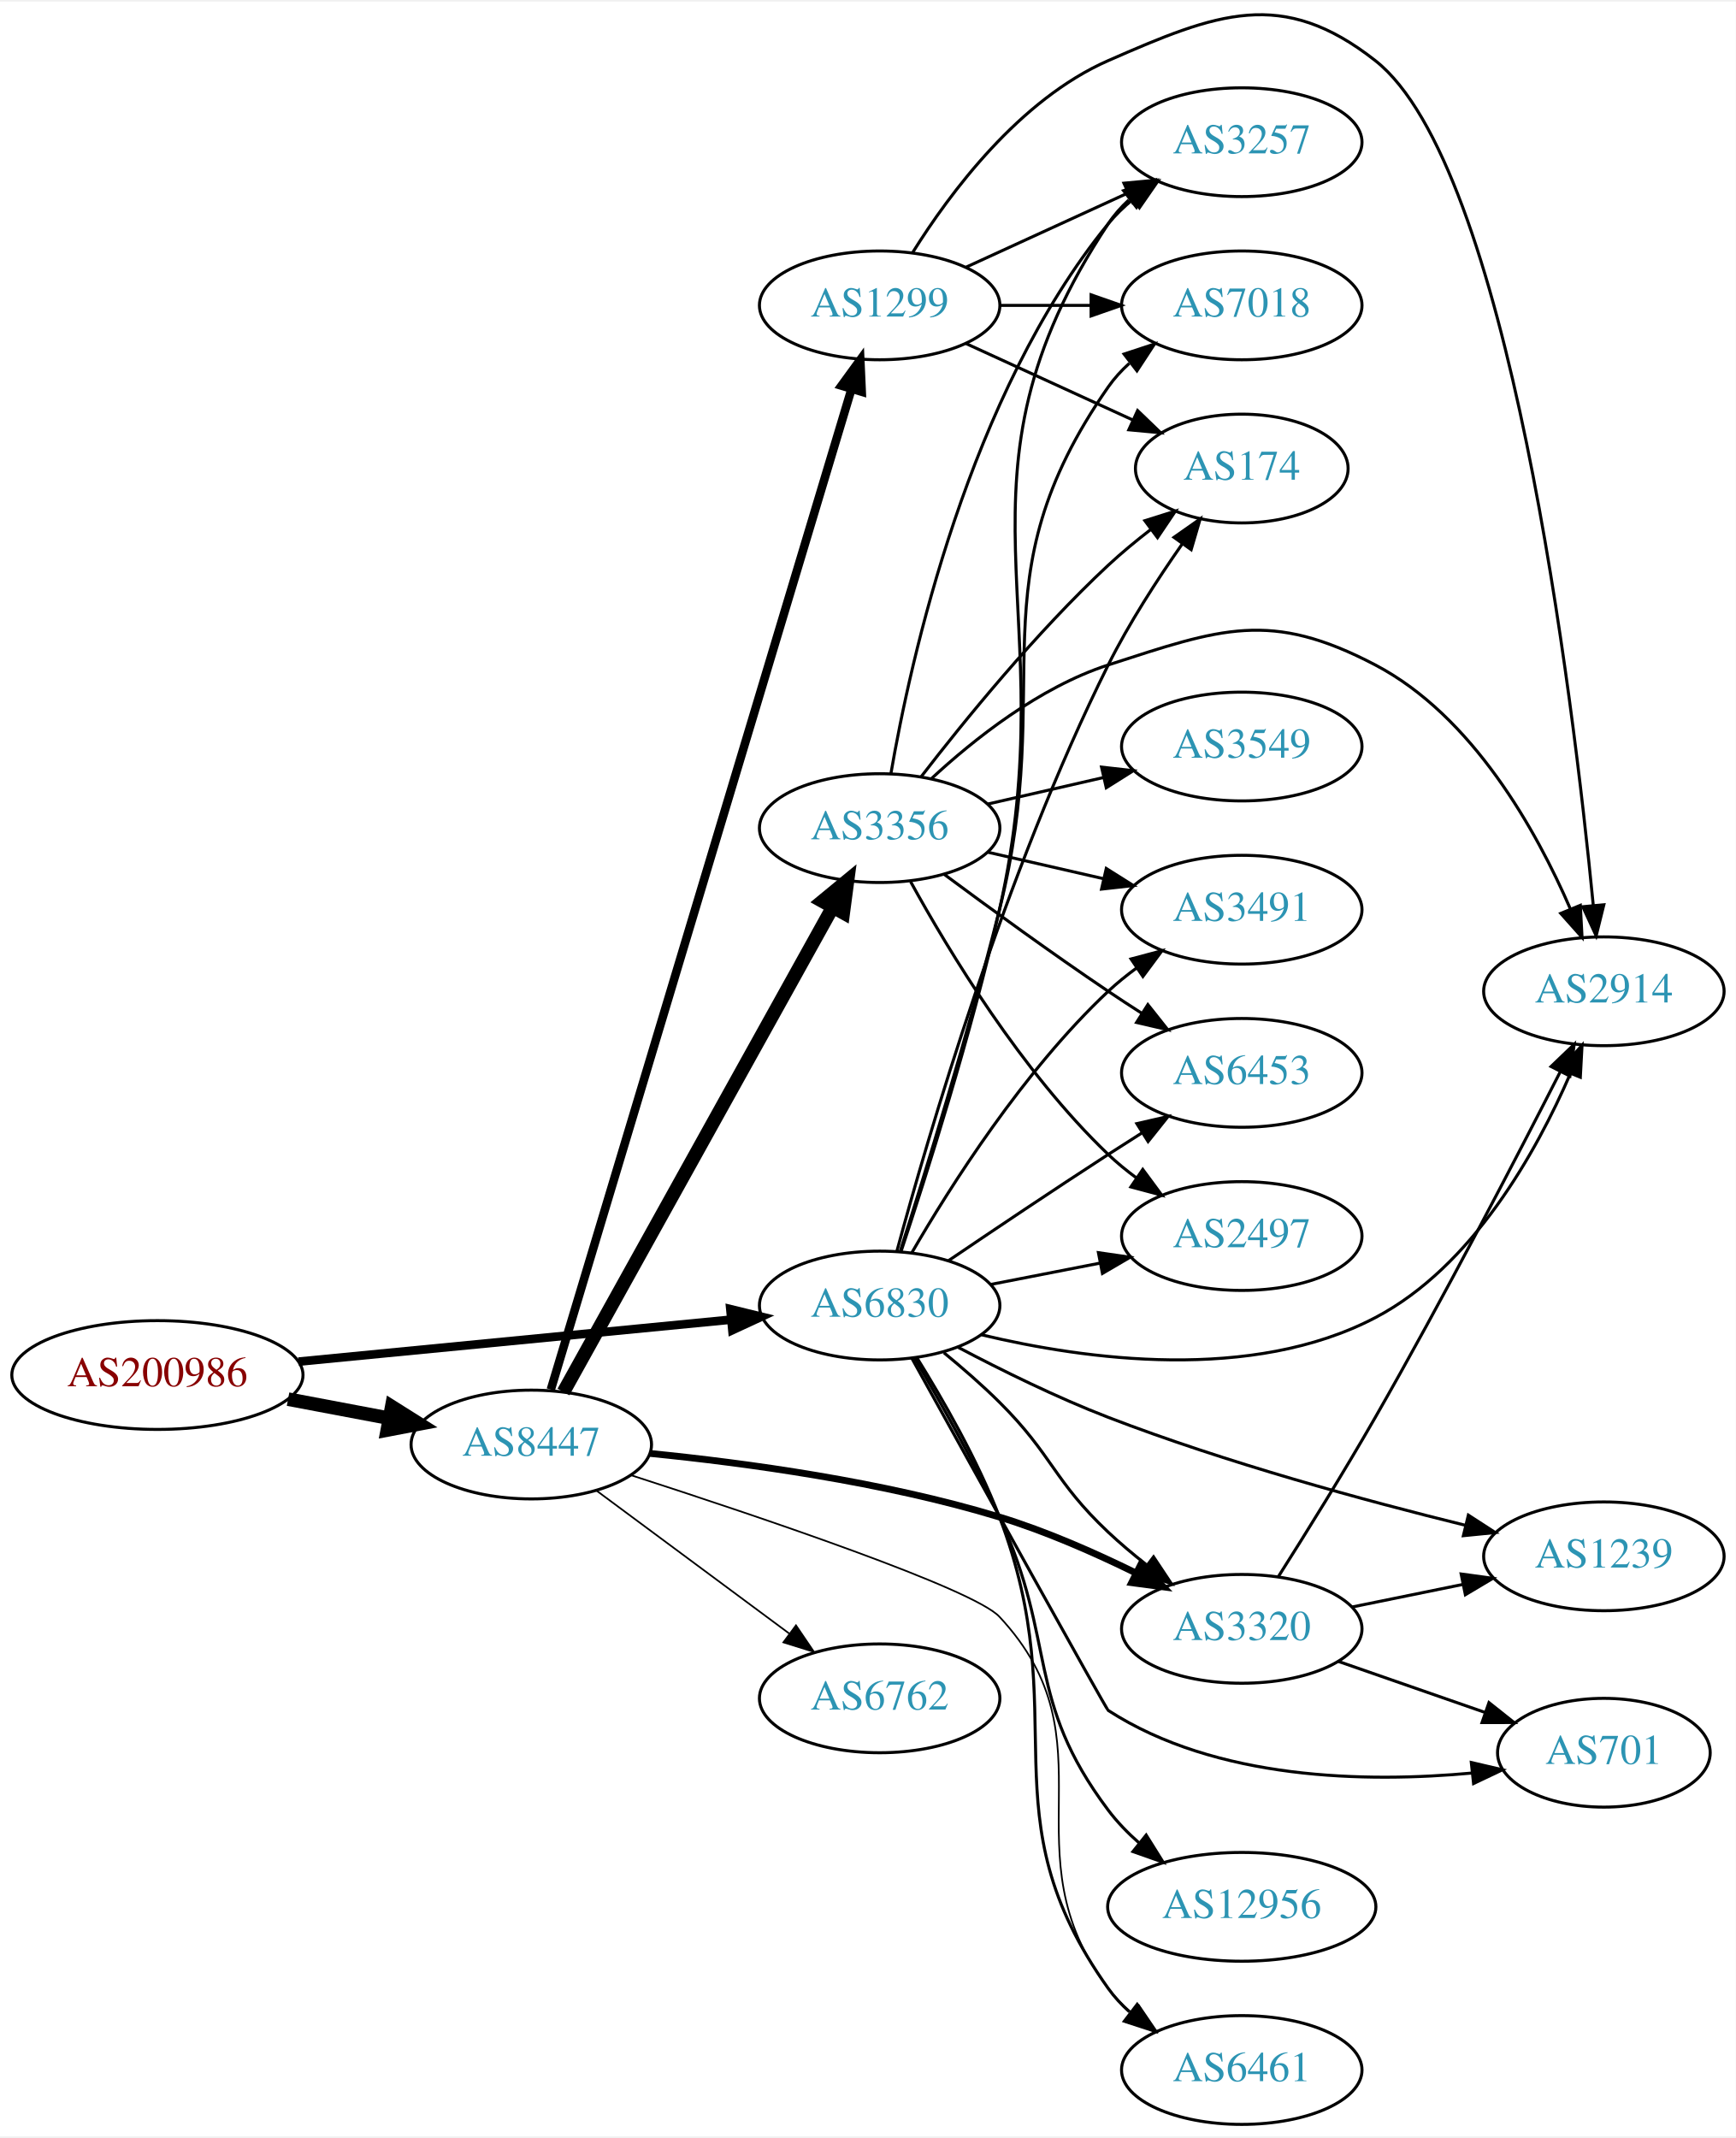
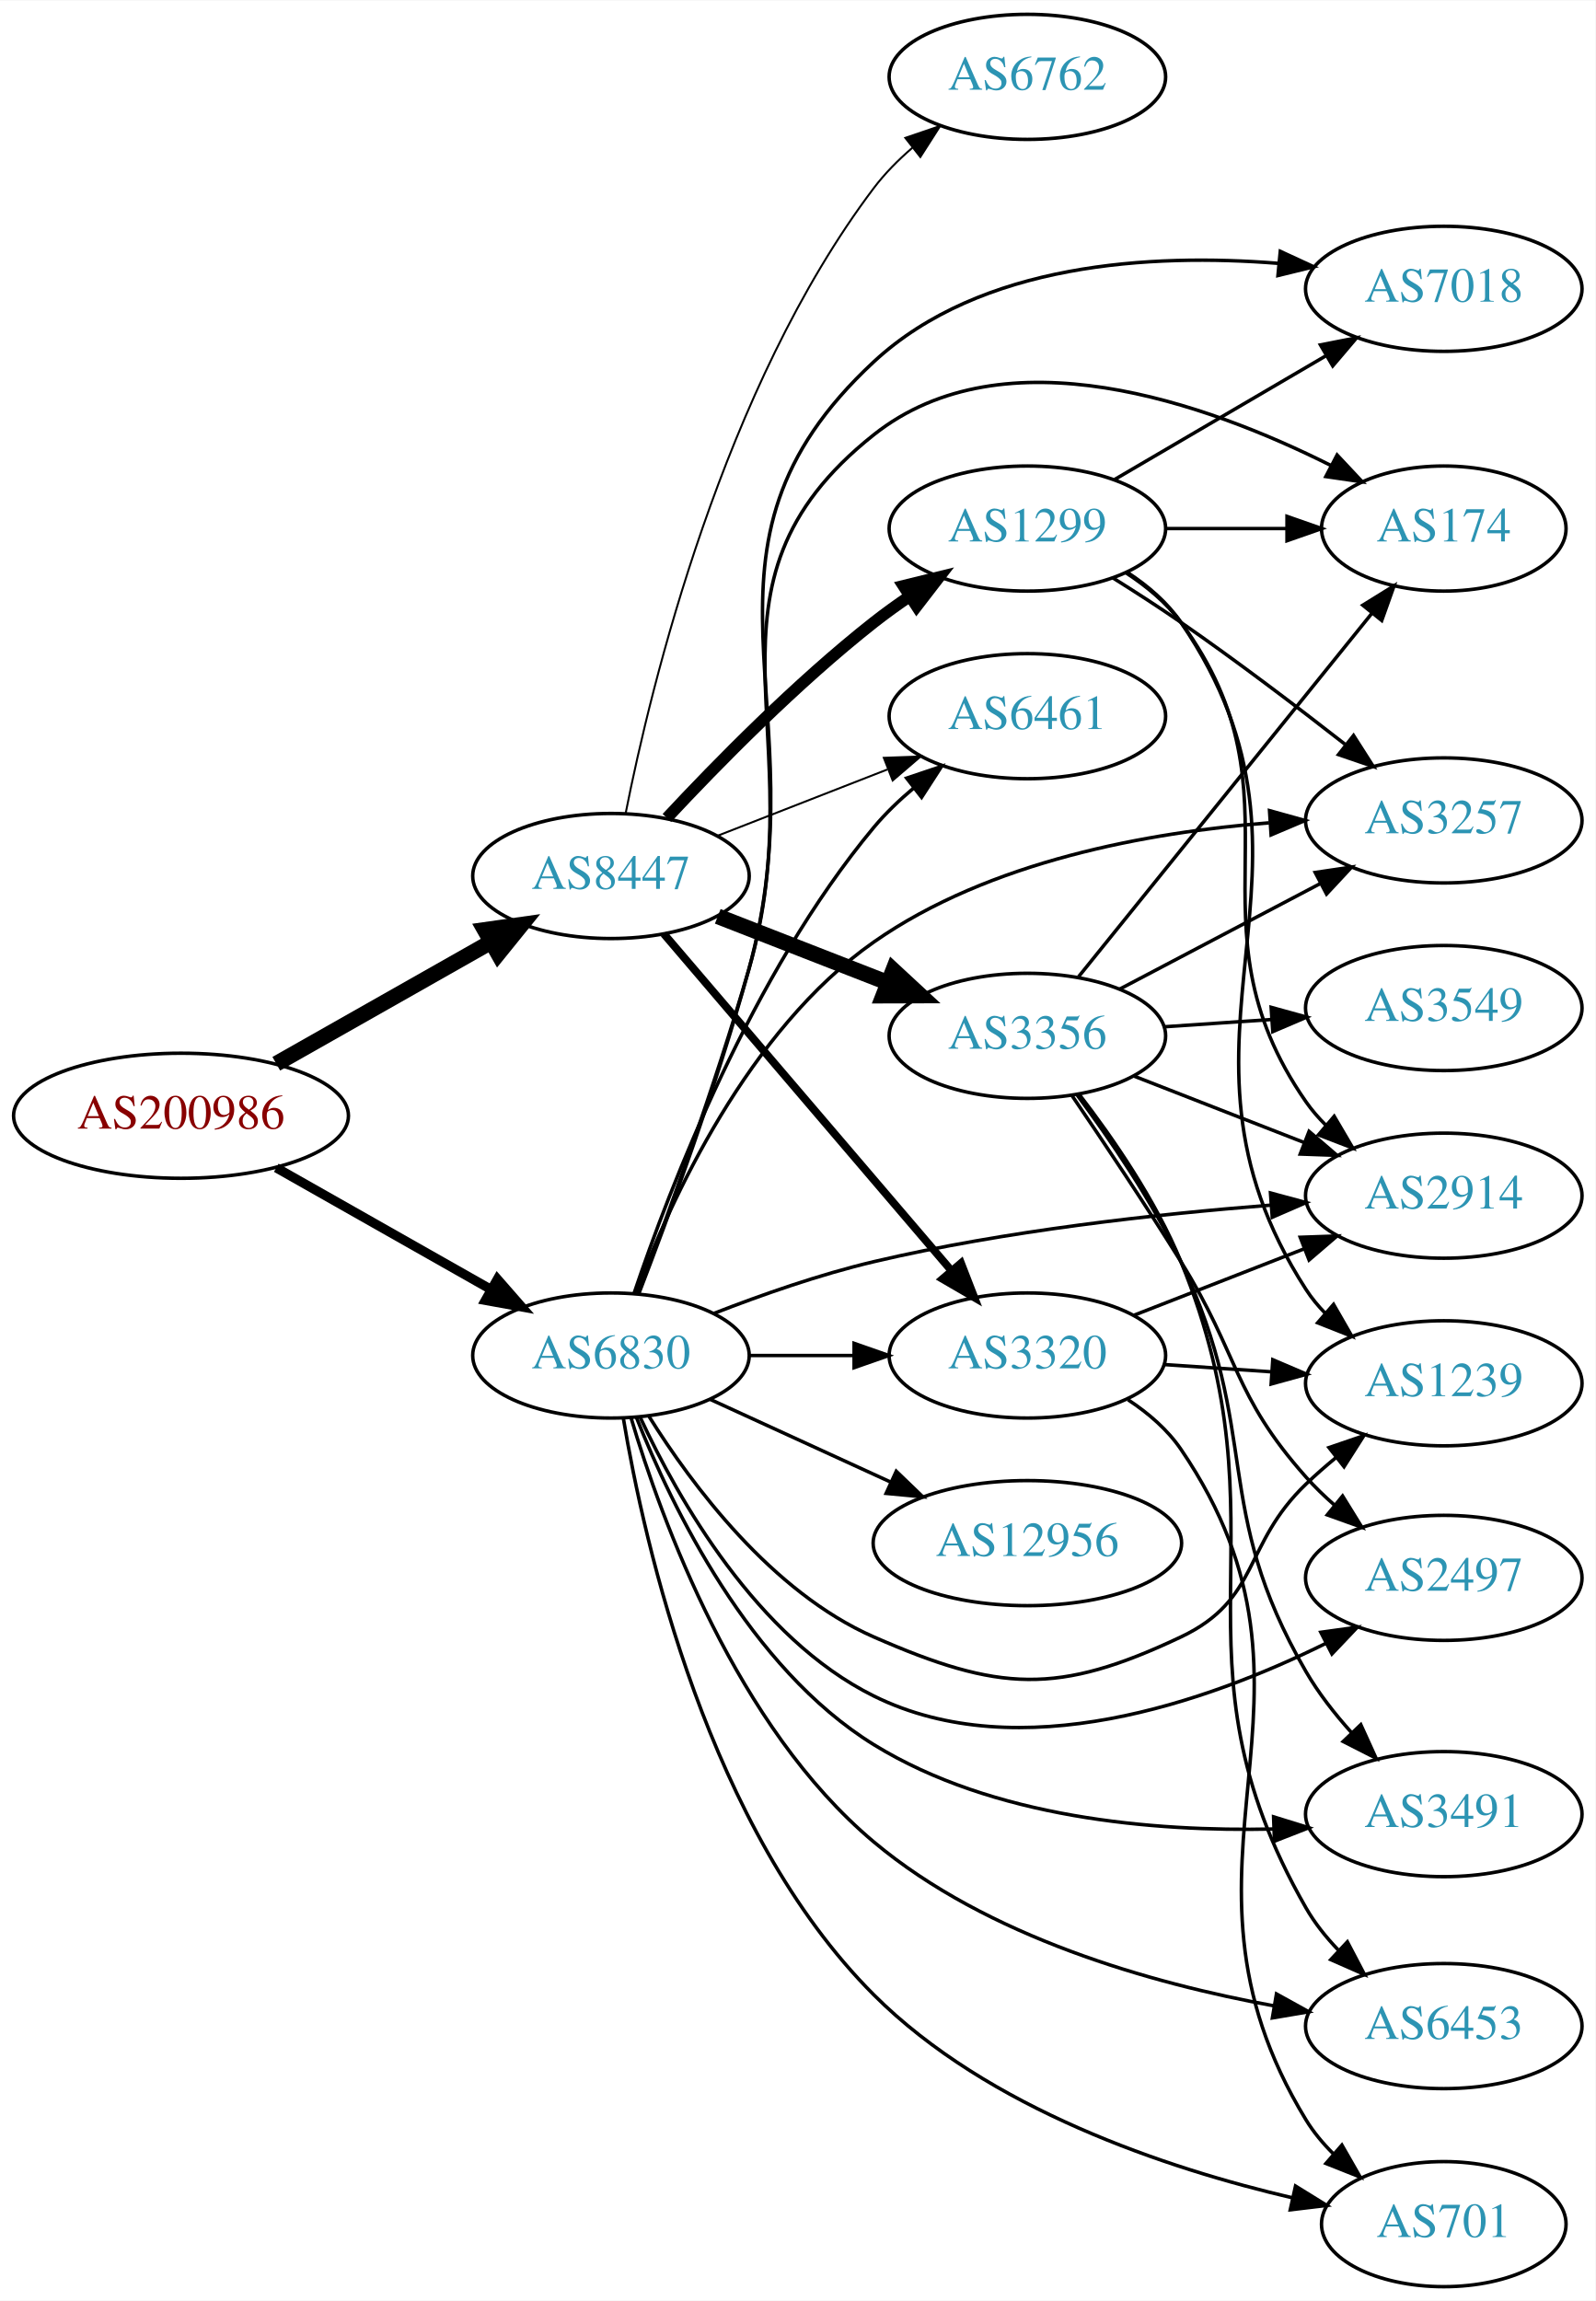
- <svg xmlns="http://www.w3.org/2000/svg" xmlns:xlink="http://www.w3.org/1999/xlink" width="574pt" height="707pt" viewBox="0.00 0.00 574.46 706.55">
-   <g id="graph0" class="graph" transform="scale(1 1) rotate(0) translate(4 702.555)">
-     <polygon fill="white" stroke="none" points="-4,4 -4,-702.555 570.463,-702.555 570.463,4 -4,4" />
+ <svg xmlns="http://www.w3.org/2000/svg" xmlns:xlink="http://www.w3.org/1999/xlink" width="459pt" height="662pt" viewBox="0.00 0.00 459.17 662.00">
+   <g id="graph0" class="graph" transform="scale(1 1) rotate(0) translate(4 658)">
+     <polygon fill="white" stroke="none" points="-4,4 -4,-658 455.17,-658 455.17,4 -4,4" />
    <g id="node1" class="node">
      <g id="a_node1">
        <a xlink:href="/asn/200986" xlink:title="AS200986 ~ D Swarovski Tourism Service GmbH [AT]">
-           <ellipse fill="#ffffff" stroke="black" cx="48.096" cy="-248" rx="48.192" ry="18" />
-           <text text-anchor="middle" x="48.096" y="-244.3" font-family="Times,serif" font-size="14.00" fill="#880000">AS200986</text>
+           <ellipse fill="#ffffff" stroke="black" cx="48.096" cy="-337" rx="48.192" ry="18" />
+           <text text-anchor="middle" x="48.096" y="-333.3" font-family="Times,serif" font-size="14.00" fill="#880000">AS200986</text>
        </a>
      </g>
    </g>
    <g id="node2" class="node">
      <g id="a_node2">
        <a xlink:href="/asn/6830" xlink:title="AS6830 ~ LGI-UPC [AT]">
-           <ellipse fill="#ffffff" stroke="black" cx="287.131" cy="-271" rx="39.794" ry="18" />
-           <text text-anchor="middle" x="287.131" y="-267.3" font-family="Times,serif" font-size="14.00" fill="#2c94b3">AS6830</text>
+           <ellipse fill="#ffffff" stroke="black" cx="171.838" cy="-268" rx="39.794" ry="18" />
+           <text text-anchor="middle" x="171.838" y="-264.3" font-family="Times,serif" font-size="14.00" fill="#2c94b3">AS6830</text>
        </a>
      </g>
    </g>
    <g id="edge1" class="edge">
-       <path fill="none" stroke="black" stroke-width="2.842" d="M94.799,-252.435C135.936,-256.426 196.183,-262.272 238.04,-266.334" />
-       <polygon fill="black" stroke="black" stroke-width="2.842" points="237.706,-269.818 247.998,-267.3 238.383,-262.85 237.706,-269.818" />
+       <path fill="none" stroke="black" stroke-width="2.7" d="M75.512,-322.028C93.623,-311.763 117.803,-298.059 137.277,-287.021" />
+       <polygon fill="black" stroke="black" stroke-width="2.7" points="139.159,-289.978 146.133,-282.002 135.707,-283.888 139.159,-289.978" />
    </g>
    <g id="node3" class="node">
      <g id="a_node3">
        <a xlink:href="/asn/8447" xlink:title="AS8447 ~ A1 Telekom Austria AG [AT]">
-           <ellipse fill="#ffffff" stroke="black" cx="171.838" cy="-225" rx="39.794" ry="18" />
-           <text text-anchor="middle" x="171.838" y="-221.3" font-family="Times,serif" font-size="14.00" fill="#2c94b3">AS8447</text>
+           <ellipse fill="#ffffff" stroke="black" cx="171.838" cy="-406" rx="39.794" ry="18" />
+           <text text-anchor="middle" x="171.838" y="-402.3" font-family="Times,serif" font-size="14.00" fill="#2c94b3">AS8447</text>
        </a>
      </g>
    </g>
    <g id="edge2" class="edge">
-       <path fill="none" stroke="black" stroke-width="4.5" d="M91.334,-240.02C102.165,-237.974 113.868,-235.763 124.877,-233.683" />
-       <polygon fill="black" stroke="black" stroke-width="4.5" points="125.652,-237.544 134.748,-231.818 124.19,-229.806 125.652,-237.544" />
+       <path fill="none" stroke="black" stroke-width="4.5" d="M75.512,-351.972C93.623,-362.237 117.803,-375.941 137.277,-386.979" />
+       <polygon fill="black" stroke="black" stroke-width="4.5" points="135.491,-390.493 146.133,-391.998 139.375,-383.641 135.491,-390.493" />
    </g>
    <g id="node4" class="node">
      <g id="a_node4">
-         <a xlink:href="/asn/3491" xlink:title="AS3491 ~ PCCW Global, Inc. [US]">
-           <ellipse fill="#ffffff" stroke="black" cx="406.973" cy="-402" rx="39.794" ry="18" />
-           <text text-anchor="middle" x="406.973" y="-398.3" font-family="Times,serif" font-size="14.00" fill="#2c94b3">AS3491</text>
+         <a xlink:href="/asn/174" xlink:title="AS174 ~ Cogent Communications [US]">
+           <ellipse fill="#ffffff" stroke="black" cx="411.523" cy="-506" rx="35.194" ry="18" />
+           <text text-anchor="middle" x="411.523" y="-502.3" font-family="Times,serif" font-size="14.00" fill="#2c94b3">AS174</text>
        </a>
      </g>
    </g>
    <g id="edge3" class="edge">
-       <path fill="none" stroke="black" d="M297.74,-288.412C310.504,-310.448 334.735,-348.695 362.777,-375 365.67,-377.713 368.874,-380.304 372.193,-382.733" />
-       <polygon fill="black" stroke="black" points="370.324,-385.694 380.564,-388.412 374.254,-379.902 370.324,-385.694" />
+       <path fill="none" stroke="black" d="M179.72,-285.884C187.949,-307.667 201.82,-345.684 211.484,-379 231.068,-446.507 192.415,-489.319 247.484,-533 285.142,-562.87 343.334,-542.082 379.058,-524.147" />
+       <polygon fill="black" stroke="black" points="380.821,-527.176 388.066,-519.446 377.582,-520.97 380.821,-527.176" />
    </g>
    <g id="node5" class="node">
      <g id="a_node5">
-         <a xlink:href="/asn/6461" xlink:title="AS6461 ~ Zayo Bandwidth [US]">
-           <ellipse fill="#ffffff" stroke="black" cx="406.973" cy="-18" rx="39.794" ry="18" />
-           <text text-anchor="middle" x="406.973" y="-14.3" font-family="Times,serif" font-size="14.00" fill="#2c94b3">AS6461</text>
+         <a xlink:href="/asn/2497" xlink:title="AS2497 ~ Internet Initiative Japan Inc. [JP]">
+           <ellipse fill="#ffffff" stroke="black" cx="411.523" cy="-204" rx="39.794" ry="18" />
+           <text text-anchor="middle" x="411.523" y="-200.3" font-family="Times,serif" font-size="14.00" fill="#2c94b3">AS2497</text>
        </a>
      </g>
    </g>
    <g id="edge4" class="edge">
-       <path fill="none" stroke="black" d="M299.391,-253.818C307.98,-240.034 319.531,-219.928 326.777,-201 352.218,-134.548 321.464,-102.934 362.777,-45 364.78,-42.192 367.175,-39.613 369.796,-37.258" />
-       <polygon fill="black" stroke="black" points="372.349,-39.712 378.173,-30.862 368.101,-34.149 372.349,-39.712" />
+       <path fill="none" stroke="black" d="M180.269,-250.166C191.121,-226.763 213.754,-186.708 247.484,-170 289.403,-149.235 343.457,-168.297 377.564,-185.138" />
+       <polygon fill="black" stroke="black" points="376.135,-188.339 386.629,-189.795 379.333,-182.112 376.135,-188.339" />
    </g>
    <g id="node6" class="node">
      <g id="a_node6">
        <a xlink:href="/asn/12956" xlink:title="AS12956 ~ TELXIUS [ES]">
-           <ellipse fill="#ffffff" stroke="black" cx="406.973" cy="-72" rx="44.393" ry="18" />
-           <text text-anchor="middle" x="406.973" y="-68.3" font-family="Times,serif" font-size="14.00" fill="#2c94b3">AS12956</text>
+           <ellipse fill="#ffffff" stroke="black" cx="291.681" cy="-214" rx="44.393" ry="18" />
+           <text text-anchor="middle" x="291.681" y="-210.3" font-family="Times,serif" font-size="14.00" fill="#2c94b3">AS12956</text>
        </a>
      </g>
    </g>
    <g id="edge5" class="edge">
-       <path fill="none" stroke="black" d="M298.726,-253.539C306.948,-239.6 318.33,-219.423 326.777,-201 345.943,-159.2 335.158,-140.766 362.777,-104 365.706,-100.101 369.239,-96.461 373.007,-93.136" />
-       <polygon fill="black" stroke="black" points="375.336,-95.755 380.954,-86.772 370.961,-90.291 375.336,-95.755" />
+       <path fill="none" stroke="black" d="M200.467,-255.339C215.965,-248.238 235.531,-239.272 252.478,-231.506" />
+       <polygon fill="black" stroke="black" points="253.948,-234.683 261.58,-227.335 251.031,-228.319 253.948,-234.683" />
    </g>
    <g id="node7" class="node">
      <g id="a_node7">
-         <a xlink:href="/asn/6453" xlink:title="AS6453 ~ TATA COMMUNICATIONS (AMERICA) INC [US]">
-           <ellipse fill="#ffffff" stroke="black" cx="406.973" cy="-348" rx="39.794" ry="18" />
-           <text text-anchor="middle" x="406.973" y="-344.3" font-family="Times,serif" font-size="14.00" fill="#2c94b3">AS6453</text>
+         <a xlink:href="/asn/3320" xlink:title="AS3320 ~ DTAG [DE]">
+           <ellipse fill="#ffffff" stroke="black" cx="291.681" cy="-268" rx="39.794" ry="18" />
+           <text text-anchor="middle" x="291.681" y="-264.3" font-family="Times,serif" font-size="14.00" fill="#2c94b3">AS3320</text>
        </a>
      </g>
    </g>
    <g id="edge6" class="edge">
-       <path fill="none" stroke="black" d="M309.895,-285.841C324.721,-295.886 344.838,-309.389 362.777,-321 366.369,-323.325 370.146,-325.735 373.909,-328.115" />
-       <polygon fill="black" stroke="black" points="372.245,-331.203 382.574,-333.561 375.97,-325.276 372.245,-331.203" />
+       <path fill="none" stroke="black" d="M211.751,-268C221.304,-268 231.654,-268 241.616,-268" />
+       <polygon fill="black" stroke="black" points="241.809,-271.5 251.809,-268 241.809,-264.5 241.809,-271.5" />
    </g>
    <g id="node8" class="node">
      <g id="a_node8">
-         <a xlink:href="/asn/3257" xlink:title="AS3257 ~ GTT [DE]">
-           <ellipse fill="#ffffff" stroke="black" cx="406.973" cy="-656" rx="39.794" ry="18" />
-           <text text-anchor="middle" x="406.973" y="-652.3" font-family="Times,serif" font-size="14.00" fill="#2c94b3">AS3257</text>
+         <a xlink:href="/asn/2914" xlink:title="AS2914 ~ NTT America, Inc. [US]">
+           <ellipse fill="#ffffff" stroke="black" cx="411.523" cy="-314" rx="39.794" ry="18" />
+           <text text-anchor="middle" x="411.523" y="-310.3" font-family="Times,serif" font-size="14.00" fill="#2c94b3">AS2914</text>
        </a>
      </g>
    </g>
    <g id="edge7" class="edge">
-       <path fill="none" stroke="black" d="M294.259,-289.03C302.597,-314.109 317.533,-361.06 326.777,-402 349.277,-501.641 306.394,-543.821 362.777,-629 364.681,-631.876 367.007,-634.502 369.583,-636.889" />
-       <polygon fill="black" stroke="black" points="367.841,-639.967 377.886,-643.335 372.134,-634.438 367.841,-639.967" />
+       <path fill="none" stroke="black" d="M201.434,-280.102C215.14,-285.444 231.925,-291.332 247.484,-295 285.276,-303.91 329.025,-308.718 361.684,-311.266" />
+       <polygon fill="black" stroke="black" points="361.646,-314.773 371.876,-312.016 362.16,-307.792 361.646,-314.773" />
    </g>
    <g id="node9" class="node">
      <g id="a_node9">
-         <a xlink:href="/asn/1239" xlink:title="AS1239 ~ Sprint [US]">
-           <ellipse fill="#ffffff" stroke="black" cx="526.816" cy="-188" rx="39.794" ry="18" />
-           <text text-anchor="middle" x="526.816" y="-184.3" font-family="Times,serif" font-size="14.00" fill="#2c94b3">AS1239</text>
+         <a xlink:href="/asn/7018" xlink:title="AS7018 ~ AT&amp;T Services, Inc. [US]">
+           <ellipse fill="#ffffff" stroke="black" cx="411.523" cy="-575" rx="39.794" ry="18" />
+           <text text-anchor="middle" x="411.523" y="-571.3" font-family="Times,serif" font-size="14.00" fill="#2c94b3">AS7018</text>
        </a>
      </g>
    </g>
    <g id="edge8" class="edge">
-       <path fill="none" stroke="black" d="M313.172,-257.133C327.421,-249.615 345.77,-240.549 362.777,-234 401.827,-218.962 447.833,-206.431 481,-198.265" />
-       <polygon fill="black" stroke="black" points="481.966,-201.632 490.859,-195.873 480.316,-194.829 481.966,-201.632" />
+       <path fill="none" stroke="black" d="M179.871,-285.842C188.249,-307.582 202.266,-345.558 211.484,-379 232.585,-455.552 189.276,-499.989 247.484,-554 278.236,-582.533 327.424,-585.223 363.74,-582.341" />
+       <polygon fill="black" stroke="black" points="364.469,-585.787 374.088,-581.344 363.798,-578.819 364.469,-585.787" />
    </g>
    <g id="node10" class="node">
      <g id="a_node10">
-         <a xlink:href="/asn/701" xlink:title="AS701 ~ UUNET [US]">
-           <ellipse fill="#ffffff" stroke="black" cx="526.816" cy="-123" rx="35.194" ry="18" />
-           <text text-anchor="middle" x="526.816" y="-119.3" font-family="Times,serif" font-size="14.00" fill="#2c94b3">AS701</text>
+         <a xlink:href="/asn/3257" xlink:title="AS3257 ~ GTT [DE]">
+           <ellipse fill="#ffffff" stroke="black" cx="411.523" cy="-422" rx="39.794" ry="18" />
+           <text text-anchor="middle" x="411.523" y="-418.3" font-family="Times,serif" font-size="14.00" fill="#2c94b3">AS3257</text>
        </a>
      </g>
    </g>
    <g id="edge9" class="edge">
-       <path fill="none" stroke="black" d="M297.783,-253.551C317.81,-217.362 362.086,-137.447 362.777,-137 398.493,-113.9 448.199,-113.031 483.314,-116.291" />
-       <polygon fill="black" stroke="black" points="482.943,-119.771 493.259,-117.36 483.691,-112.812 482.943,-119.771" />
+       <path fill="none" stroke="black" d="M178.995,-286.136C188.984,-312.674 211.329,-361.676 247.484,-387 280.793,-410.33 326.635,-418.595 361.229,-421.304" />
+       <polygon fill="black" stroke="black" points="361.371,-424.82 371.577,-421.976 361.825,-417.835 361.371,-424.82" />
    </g>
    <g id="node11" class="node">
      <g id="a_node11">
-         <a xlink:href="/asn/7018" xlink:title="AS7018 ~ AT&amp;T Services, Inc. [US]">
-           <ellipse fill="#ffffff" stroke="black" cx="406.973" cy="-602" rx="39.794" ry="18" />
-           <text text-anchor="middle" x="406.973" y="-598.3" font-family="Times,serif" font-size="14.00" fill="#2c94b3">AS7018</text>
+         <a xlink:href="/asn/3491" xlink:title="AS3491 ~ PCCW Global, Inc. [US]">
+           <ellipse fill="#ffffff" stroke="black" cx="411.523" cy="-136" rx="39.794" ry="18" />
+           <text text-anchor="middle" x="411.523" y="-132.3" font-family="Times,serif" font-size="14.00" fill="#2c94b3">AS3491</text>
        </a>
      </g>
    </g>
    <g id="edge10" class="edge">
-       <path fill="none" stroke="black" d="M293.98,-289.096C301.994,-314.253 316.556,-361.293 326.777,-402 345.904,-478.171 317.873,-510.568 362.777,-575 364.749,-577.83 367.123,-580.424 369.73,-582.789" />
-       <polygon fill="black" stroke="black" points="368.021,-585.888 378.085,-589.2 372.283,-580.335 368.021,-585.888" />
+       <path fill="none" stroke="black" d="M179.202,-250.084C189.322,-224.478 211.681,-178.074 247.484,-156 281.803,-134.842 327.94,-130.953 362.375,-131.713" />
+       <polygon fill="black" stroke="black" points="362.541,-135.221 372.66,-132.084 362.793,-128.225 362.541,-135.221" />
    </g>
    <g id="node12" class="node">
      <g id="a_node12">
-         <a xlink:href="/asn/2497" xlink:title="AS2497 ~ Internet Initiative Japan Inc. [JP]">
-           <ellipse fill="#ffffff" stroke="black" cx="406.973" cy="-294" rx="39.794" ry="18" />
-           <text text-anchor="middle" x="406.973" y="-290.3" font-family="Times,serif" font-size="14.00" fill="#2c94b3">AS2497</text>
+         <a xlink:href="/asn/6461" xlink:title="AS6461 ~ Zayo Bandwidth [US]">
+           <ellipse fill="#ffffff" stroke="black" cx="291.681" cy="-452" rx="39.794" ry="18" />
+           <text text-anchor="middle" x="291.681" y="-448.3" font-family="Times,serif" font-size="14.00" fill="#2c94b3">AS6461</text>
        </a>
      </g>
    </g>
    <g id="edge11" class="edge">
-       <path fill="none" stroke="black" d="M323.807,-277.963C335.239,-280.194 348.061,-282.697 360.114,-285.049" />
-       <polygon fill="black" stroke="black" points="359.526,-288.501 370.012,-286.981 360.867,-281.63 359.526,-288.501" />
+       <path fill="none" stroke="black" d="M178.512,-285.971C188.679,-316.13 212.284,-377.77 247.484,-420 250.835,-424.019 254.789,-427.813 258.922,-431.287" />
+       <polygon fill="black" stroke="black" points="256.936,-434.176 266.98,-437.548 261.232,-428.648 256.936,-434.176" />
    </g>
    <g id="node13" class="node">
      <g id="a_node13">
-         <a xlink:href="/asn/174" xlink:title="AS174 ~ Cogent Communications [US]">
-           <ellipse fill="#ffffff" stroke="black" cx="406.973" cy="-548" rx="35.194" ry="18" />
-           <text text-anchor="middle" x="406.973" y="-544.3" font-family="Times,serif" font-size="14.00" fill="#2c94b3">AS174</text>
+         <a xlink:href="/asn/6453" xlink:title="AS6453 ~ TATA COMMUNICATIONS (AMERICA) INC [US]">
+           <ellipse fill="#ffffff" stroke="black" cx="411.523" cy="-75" rx="39.794" ry="18" />
+           <text text-anchor="middle" x="411.523" y="-71.3" font-family="Times,serif" font-size="14.00" fill="#2c94b3">AS6453</text>
        </a>
      </g>
    </g>
    <g id="edge12" class="edge">
-       <path fill="none" stroke="black" d="M292.809,-288.913C302.893,-326.198 328.563,-414.382 362.777,-483 369.667,-496.817 378.982,-511.213 387.198,-522.934" />
-       <polygon fill="black" stroke="black" points="384.539,-525.232 393.208,-531.322 390.229,-521.155 384.539,-525.232" />
+       <path fill="none" stroke="black" d="M177.58,-250.182C186.375,-220.539 208.01,-161.089 247.484,-128 280.182,-100.592 327.383,-87.26 362.591,-80.834" />
+       <polygon fill="black" stroke="black" points="363.37,-84.252 372.642,-79.126 362.197,-77.351 363.37,-84.252" />
    </g>
    <g id="node14" class="node">
      <g id="a_node14">
-         <a xlink:href="/asn/2914" xlink:title="AS2914 ~ NTT America, Inc. [US]">
-           <ellipse fill="#ffffff" stroke="black" cx="526.816" cy="-375" rx="39.794" ry="18" />
-           <text text-anchor="middle" x="526.816" y="-371.3" font-family="Times,serif" font-size="14.00" fill="#2c94b3">AS2914</text>
+         <a xlink:href="/asn/1239" xlink:title="AS1239 ~ Sprint [US]">
+           <ellipse fill="#ffffff" stroke="black" cx="411.523" cy="-260" rx="39.794" ry="18" />
+           <text text-anchor="middle" x="411.523" y="-256.3" font-family="Times,serif" font-size="14.00" fill="#2c94b3">AS1239</text>
        </a>
      </g>
    </g>
    <g id="edge13" class="edge">
-       <path fill="none" stroke="black" d="M320.866,-261.313C355.376,-253.048 410.298,-245.565 451.17,-267 483.387,-283.896 504.448,-321.706 515.74,-347.782" />
-       <polygon fill="black" stroke="black" points="512.547,-349.221 519.592,-357.134 519.019,-346.555 512.547,-349.221" />
+       <path fill="none" stroke="black" d="M182.805,-250.438C195.107,-230.751 218.06,-199.897 247.484,-187 283.465,-171.229 300.376,-170.177 335.877,-187 358.71,-197.82 353.639,-213.512 371.877,-231 374.578,-233.591 377.513,-236.16 380.516,-238.635" />
+       <polygon fill="black" stroke="black" points="378.491,-241.495 388.516,-244.922 382.816,-235.991 378.491,-241.495" />
    </g>
    <g id="node15" class="node">
      <g id="a_node15">
-         <a xlink:href="/asn/3320" xlink:title="AS3320 ~ DTAG [DE]">
-           <ellipse fill="#ffffff" stroke="black" cx="406.973" cy="-164" rx="39.794" ry="18" />
-           <text text-anchor="middle" x="406.973" y="-160.3" font-family="Times,serif" font-size="14.00" fill="#2c94b3">AS3320</text>
+         <a xlink:href="/asn/701" xlink:title="AS701 ~ UUNET [US]">
+           <ellipse fill="#ffffff" stroke="black" cx="411.523" cy="-18" rx="35.194" ry="18" />
+           <text text-anchor="middle" x="411.523" y="-14.3" font-family="Times,serif" font-size="14.00" fill="#2c94b3">AS701</text>
        </a>
      </g>
    </g>
    <g id="edge14" class="edge">
-       <path fill="none" stroke="black" d="M308.395,-255.386C314.506,-250.374 321.095,-244.651 326.777,-239 344.449,-221.424 344.637,-213.093 362.777,-196 366.668,-192.334 370.981,-188.706 375.331,-185.283" />
-       <polygon fill="black" stroke="black" points="377.778,-187.821 383.643,-178.997 373.556,-182.238 377.778,-187.821" />
-     </g>
-     <g id="edge19" class="edge">
-       <path fill="none" stroke="black" stroke-width="0.562" d="M204.952,-214.817C247.482,-201.075 318.153,-177.249 326.777,-168 365.622,-126.341 328.377,-90.399 362.777,-45 365.047,-42.004 367.754,-39.259 370.69,-36.764" />
-       <polygon fill="black" stroke="black" stroke-width="0.562" points="372.885,-39.494 378.855,-30.742 368.73,-33.861 372.885,-39.494" />
+       <path fill="none" stroke="black" d="M175.387,-250.009C181.418,-213.824 199.811,-131.637 247.484,-84 280.359,-51.15 331.768,-34.032 368.056,-25.551" />
+       <polygon fill="black" stroke="black" points="368.853,-28.96 377.862,-23.383 367.342,-22.125 368.853,-28.96" />
+     </g>
+     <g id="edge18" class="edge">
+       <path fill="none" stroke="black" stroke-width="2.25" d="M187.053,-389.354C207.667,-365.213 245.995,-320.33 269.816,-292.433" />
+       <polygon fill="black" stroke="black" stroke-width="2.25" points="272.583,-294.583 276.416,-284.705 267.26,-290.037 272.583,-294.583" />
    </g>
    <g id="edge16" class="edge">
-       <path fill="none" stroke="black" stroke-width="2.25" d="M211.15,-222.053C242.71,-218.911 288.356,-212.711 326.777,-201 342.11,-196.326 358.273,-189.211 371.97,-182.464" />
-       <polygon fill="black" stroke="black" stroke-width="2.25" points="373.675,-185.523 381.018,-177.886 370.515,-179.277 373.675,-185.523" />
+       <path fill="none" stroke="black" stroke-width="0.562" d="M202.575,-417.608C217.368,-423.382 235.446,-430.439 251.367,-436.654" />
+       <polygon fill="black" stroke="black" stroke-width="0.562" points="250.365,-440.02 260.953,-440.396 252.911,-433.499 250.365,-440.02" />
    </g>
    <g id="node16" class="node">
      <g id="a_node16">
        <a xlink:href="/asn/1299" xlink:title="AS1299 ~ Telia Carrier [EU]">
-           <ellipse fill="#ffffff" stroke="black" cx="287.131" cy="-602" rx="39.794" ry="18" />
-           <text text-anchor="middle" x="287.131" y="-598.3" font-family="Times,serif" font-size="14.00" fill="#2c94b3">AS1299</text>
+           <ellipse fill="#ffffff" stroke="black" cx="291.681" cy="-506" rx="39.794" ry="18" />
+           <text text-anchor="middle" x="291.681" y="-502.3" font-family="Times,serif" font-size="14.00" fill="#2c94b3">AS1299</text>
        </a>
      </g>
    </g>
    <g id="edge15" class="edge">
-       <path fill="none" stroke="black" stroke-width="2.812" d="M178.302,-243.183C196.586,-304.026 255.71,-500.77 277.748,-574.105" />
-       <polygon fill="black" stroke="black" stroke-width="2.812" points="274.491,-575.429 280.721,-583.999 281.195,-573.415 274.491,-575.429" />
+       <path fill="none" stroke="black" stroke-width="3.375" d="M187.935,-422.712C202.401,-438.235 225.258,-461.519 247.484,-479 250.769,-481.583 254.313,-484.133 257.908,-486.573" />
+       <polygon fill="black" stroke="black" stroke-width="3.375" points="256.002,-489.509 266.292,-492.033 259.822,-483.643 256.002,-489.509" />
    </g>
    <g id="node17" class="node">
      <g id="a_node17">
        <a xlink:href="/asn/3356" xlink:title="AS3356 ~ Level 3 Parent, LLC [US]">
-           <ellipse fill="#ffffff" stroke="black" cx="287.131" cy="-429" rx="39.794" ry="18" />
-           <text text-anchor="middle" x="287.131" y="-425.3" font-family="Times,serif" font-size="14.00" fill="#2c94b3">AS3356</text>
+           <ellipse fill="#ffffff" stroke="black" cx="291.681" cy="-360" rx="39.794" ry="18" />
+           <text text-anchor="middle" x="291.681" y="-356.3" font-family="Times,serif" font-size="14.00" fill="#2c94b3">AS3356</text>
        </a>
      </g>
    </g>
    <g id="edge17" class="edge">
-       <path fill="none" stroke="black" stroke-width="4.5" d="M182.497,-242.393C202.396,-278.224 248.06,-360.448 271.564,-402.771" />
-       <polygon fill="black" stroke="black" stroke-width="4.5" points="268.199,-404.82 276.496,-411.651 275.083,-400.997 268.199,-404.82" />
+       <path fill="none" stroke="black" stroke-width="4.5" d="M202.575,-394.392C217.368,-388.618 235.446,-381.561 251.367,-375.346" />
+       <polygon fill="black" stroke="black" stroke-width="4.5" points="253.07,-378.908 260.953,-371.604 250.206,-371.572 253.07,-378.908" />
    </g>
    <g id="node18" class="node">
      <g id="a_node18">
        <a xlink:href="/asn/6762" xlink:title="AS6762 ~ TELECOM ITALIA SPARKLE S.p.A. [IT]">
-           <ellipse fill="#ffffff" stroke="black" cx="287.131" cy="-141" rx="39.794" ry="18" />
-           <text text-anchor="middle" x="287.131" y="-137.3" font-family="Times,serif" font-size="14.00" fill="#2c94b3">AS6762</text>
-         </a>
-       </g>
-     </g>
-     <g id="edge18" class="edge">
-       <path fill="none" stroke="black" stroke-width="0.562" d="M193.354,-209.788C211.209,-196.55 237.282,-177.219 257.245,-162.417" />
-       <polygon fill="black" stroke="black" stroke-width="0.562" points="259.436,-165.15 265.384,-156.382 255.267,-159.527 259.436,-165.15" />
+           <ellipse fill="#ffffff" stroke="black" cx="291.681" cy="-636" rx="39.794" ry="18" />
+           <text text-anchor="middle" x="291.681" y="-632.3" font-family="Times,serif" font-size="14.00" fill="#2c94b3">AS6762</text>
+         </a>
+       </g>
+     </g>
+     <g id="edge19" class="edge">
+       <path fill="none" stroke="black" stroke-width="0.562" d="M176.066,-424.062C183.386,-461.003 204.089,-546.542 247.484,-604 250.638,-608.175 254.482,-612.056 258.562,-615.572" />
+       <polygon fill="black" stroke="black" stroke-width="0.562" points="256.554,-618.445 266.582,-621.864 260.875,-612.938 256.554,-618.445" />
+     </g>
+     <g id="edge33" class="edge">
+       <path fill="none" stroke="black" d="M322.417,-279.608C337.211,-285.382 355.288,-292.439 371.21,-298.654" />
+       <polygon fill="black" stroke="black" points="370.208,-302.02 380.796,-302.396 372.753,-295.499 370.208,-302.02" />
+     </g>
+     <g id="edge32" class="edge">
+       <path fill="none" stroke="black" d="M330.941,-265.403C340.82,-264.732 351.586,-264.001 361.916,-263.3" />
+       <polygon fill="black" stroke="black" points="362.312,-266.781 372.052,-262.612 361.838,-259.797 362.312,-266.781" />
+     </g>
+     <g id="edge34" class="edge">
+       <path fill="none" stroke="black" d="M320.655,-255.259C326.464,-251.433 331.991,-246.7 335.877,-241 385.022,-168.899 326.451,-122.5 371.877,-48 374.005,-44.51 376.698,-41.272 379.67,-38.315" />
+       <polygon fill="black" stroke="black" points="382.201,-40.752 387.464,-31.557 377.616,-35.463 382.201,-40.752" />
+     </g>
+     <g id="edge22" class="edge">
+       <path fill="none" stroke="black" d="M331.593,-506C342.68,-506 354.839,-506 366.222,-506" />
+       <polygon fill="black" stroke="black" points="366.404,-509.5 376.404,-506 366.403,-502.5 366.404,-509.5" />
+     </g>
+     <g id="edge23" class="edge">
+       <path fill="none" stroke="black" d="M319.918,-493.347C325.898,-489.476 331.687,-484.701 335.877,-479 373.408,-427.92 335.665,-393.024 371.877,-341 373.542,-338.607 375.493,-336.357 377.617,-334.257" />
+       <polygon fill="black" stroke="black" points="379.982,-336.84 385.343,-327.702 375.453,-331.502 379.982,-336.84" />
+     </g>
+     <g id="edge20" class="edge">
+       <path fill="none" stroke="black" d="M316.812,-520.13C334.367,-530.409 358.342,-544.447 377.647,-555.75" />
+       <polygon fill="black" stroke="black" points="376.026,-558.857 386.424,-560.889 379.563,-552.816 376.026,-558.857" />
+     </g>
+     <g id="edge21" class="edge">
+       <path fill="none" stroke="black" d="M316.254,-491.82C322.696,-487.796 329.623,-483.328 335.877,-479 351.865,-467.934 369.156,-454.81 383.066,-443.945" />
+       <polygon fill="black" stroke="black" points="385.551,-446.444 391.248,-437.511 381.224,-440.941 385.551,-446.444" />
+     </g>
+     <g id="edge24" class="edge">
+       <path fill="none" stroke="black" d="M320.651,-493.257C326.46,-489.431 331.989,-484.698 335.877,-479 384.81,-407.283 324.794,-359.945 371.877,-287 373.458,-284.55 375.347,-282.259 377.429,-280.131" />
+       <polygon fill="black" stroke="black" points="379.798,-282.709 385.076,-273.523 375.221,-277.413 379.798,-282.709" />
+     </g>
+     <g id="edge31" class="edge">
+       <path fill="none" stroke="black" d="M306.429,-377.034C327.296,-402.886 367.053,-452.143 390.937,-481.734" />
+       <polygon fill="black" stroke="black" points="388.219,-483.939 397.223,-489.522 393.666,-479.543 388.219,-483.939" />
+     </g>
+     <g id="edge29" class="edge">
+       <path fill="none" stroke="black" d="M304.519,-342.804C313.366,-329.808 325.645,-311.454 335.877,-295 352.702,-267.941 350.709,-256.817 371.877,-233 374.363,-230.202 377.157,-227.498 380.076,-224.941" />
+       <polygon fill="black" stroke="black" points="382.4,-227.563 387.968,-218.549 377.994,-222.123 382.4,-227.563" />
+     </g>
+     <g id="edge28" class="edge">
+       <path fill="none" stroke="black" d="M322.417,-348.392C337.211,-342.618 355.288,-335.561 371.21,-329.346" />
+       <polygon fill="black" stroke="black" points="372.753,-332.501 380.796,-325.604 370.208,-325.98 372.753,-332.501" />
    </g>
    <g id="edge26" class="edge">
-       <path fill="none" stroke="black" d="M443.33,-171.201C454.877,-173.552 467.868,-176.198 480.067,-178.683" />
-       <polygon fill="black" stroke="black" points="479.58,-182.155 490.077,-180.721 480.977,-175.296 479.58,-182.155" />
-     </g>
-     <g id="edge24" class="edge">
-       <path fill="none" stroke="black" d="M438.935,-153.228C453.844,-148.041 471.862,-141.772 487.615,-136.291" />
-       <polygon fill="black" stroke="black" points="488.788,-139.589 497.083,-132.997 486.488,-132.977 488.788,-139.589" />
+       <path fill="none" stroke="black" d="M318.251,-373.453C335.16,-382.35 357.533,-394.121 376.014,-403.844" />
+       <polygon fill="black" stroke="black" points="374.523,-407.014 385.003,-408.573 377.783,-400.82 374.523,-407.014" />
+     </g>
+     <g id="edge30" class="edge">
+       <path fill="none" stroke="black" d="M305.86,-343.16C315.267,-330.493 327.658,-312.397 335.877,-295 359.297,-245.423 344.348,-224.419 371.877,-177 375.44,-170.862 380.089,-164.909 384.92,-159.53" />
+       <polygon fill="black" stroke="black" points="387.641,-161.749 392.026,-152.105 382.583,-156.91 387.641,-161.749" />
    </g>
    <g id="edge25" class="edge">
-       <path fill="none" stroke="black" d="M419.126,-181.356C428.046,-195.405 440.741,-215.781 451.17,-234 473.669,-273.306 497.881,-319.925 512.438,-348.479" />
-       <polygon fill="black" stroke="black" points="509.337,-350.104 516.988,-357.433 515.578,-346.933 509.337,-350.104" />
-     </g>
-     <g id="edge21" class="edge">
-       <path fill="none" stroke="black" d="M315.76,-614.661C331.717,-621.973 351.987,-631.261 369.27,-639.181" />
-       <polygon fill="black" stroke="black" points="367.969,-642.435 378.518,-643.419 370.885,-636.071 367.969,-642.435" />
-     </g>
-     <g id="edge20" class="edge">
-       <path fill="none" stroke="black" d="M327.044,-602C336.597,-602 346.947,-602 356.909,-602" />
-       <polygon fill="black" stroke="black" points="357.102,-605.5 367.102,-602 357.102,-598.5 357.102,-605.5" />
-     </g>
-     <g id="edge23" class="edge">
-       <path fill="none" stroke="black" d="M315.76,-589.339C332.176,-581.817 353.158,-572.202 370.754,-564.139" />
-       <polygon fill="black" stroke="black" points="372.499,-567.189 380.132,-559.842 369.583,-560.826 372.499,-567.189" />
-     </g>
-     <g id="edge22" class="edge">
-       <path fill="none" stroke="black" d="M298.098,-619.562C310.4,-639.249 333.353,-670.103 362.777,-683 398.758,-698.771 420.292,-707.288 451.17,-683 495.297,-648.29 516.507,-473.181 523.296,-403.583" />
-       <polygon fill="black" stroke="black" points="526.806,-403.641 524.263,-393.356 519.837,-402.982 526.806,-403.641" />
-     </g>
-     <g id="edge28" class="edge">
-       <path fill="none" stroke="black" d="M322.85,-421.045C334.85,-418.296 348.471,-415.175 361.164,-412.267" />
-       <polygon fill="black" stroke="black" points="362.129,-415.636 371.095,-409.991 360.566,-408.813 362.129,-415.636" />
-     </g>
-     <g id="edge30" class="edge">
-       <path fill="none" stroke="black" d="M308.461,-413.723C323.324,-402.696 344.068,-387.593 362.777,-375 366.326,-372.611 370.077,-370.161 373.825,-367.758" />
-       <polygon fill="black" stroke="black" points="375.893,-370.591 382.474,-362.288 372.151,-364.675 375.893,-370.591" />
-     </g>
-     <g id="edge29" class="edge">
-       <path fill="none" stroke="black" d="M290.84,-446.961C297.29,-484.495 316.602,-572.444 362.777,-629 365.154,-631.911 367.933,-634.6 370.914,-637.06" />
-       <polygon fill="black" stroke="black" points="368.992,-639.991 379.141,-643.033 373.105,-634.326 368.992,-639.991" />
-     </g>
-     <g id="edge33" class="edge">
-       <path fill="none" stroke="black" d="M297.372,-411.287C309.918,-388.439 334.095,-348.389 362.777,-321 365.646,-318.261 368.834,-315.653 372.144,-313.215" />
-       <polygon fill="black" stroke="black" points="374.207,-316.044 380.503,-307.523 370.267,-310.258 374.207,-316.044" />
-     </g>
-     <g id="edge31" class="edge">
-       <path fill="none" stroke="black" d="M300.867,-446.016C314.972,-464.311 338.888,-493.761 362.777,-516 367.154,-520.074 372.045,-524.113 376.919,-527.879" />
-       <polygon fill="black" stroke="black" points="374.904,-530.742 385.012,-533.918 379.09,-525.132 374.904,-530.742" />
-     </g>
-     <g id="edge32" class="edge">
-       <path fill="none" stroke="black" d="M304.186,-445.306C318.247,-458.34 339.952,-475.609 362.777,-483 400.152,-495.101 416.378,-501.246 451.17,-483 483.387,-466.104 504.448,-428.294 515.74,-402.218" />
-       <polygon fill="black" stroke="black" points="519.019,-403.445 519.592,-392.866 512.547,-400.779 519.019,-403.445" />
+       <path fill="none" stroke="black" d="M306.615,-343.136C316.265,-330.601 328.633,-312.678 335.877,-295 367.8,-217.086 330.022,-182.062 371.877,-109 374.356,-104.672 377.591,-100.615 381.135,-96.917" />
+       <polygon fill="black" stroke="black" points="383.776,-99.24 388.698,-89.858 379,-94.122 383.776,-99.24" />
    </g>
    <g id="node19" class="node">
      <g id="a_node19">
        <a xlink:href="/asn/3549" xlink:title="AS3549 ~ Level 3 Parent, LLC [US]">
-           <ellipse fill="#ffffff" stroke="black" cx="406.973" cy="-456" rx="39.794" ry="18" />
-           <text text-anchor="middle" x="406.973" y="-452.3" font-family="Times,serif" font-size="14.00" fill="#2c94b3">AS3549</text>
+           <ellipse fill="#ffffff" stroke="black" cx="411.523" cy="-368" rx="39.794" ry="18" />
+           <text text-anchor="middle" x="411.523" y="-364.3" font-family="Times,serif" font-size="14.00" fill="#2c94b3">AS3549</text>
        </a>
      </g>
    </g>
    <g id="edge27" class="edge">
-       <path fill="none" stroke="black" d="M322.85,-436.955C334.85,-439.704 348.471,-442.825 361.164,-445.733" />
-       <polygon fill="black" stroke="black" points="360.566,-449.187 371.095,-448.009 362.129,-442.364 360.566,-449.187" />
+       <path fill="none" stroke="black" d="M330.941,-362.597C340.82,-363.268 351.586,-363.999 361.916,-364.7" />
+       <polygon fill="black" stroke="black" points="361.838,-368.203 372.052,-365.388 362.312,-361.219 361.838,-368.203" />
    </g>
  </g>
</svg>
